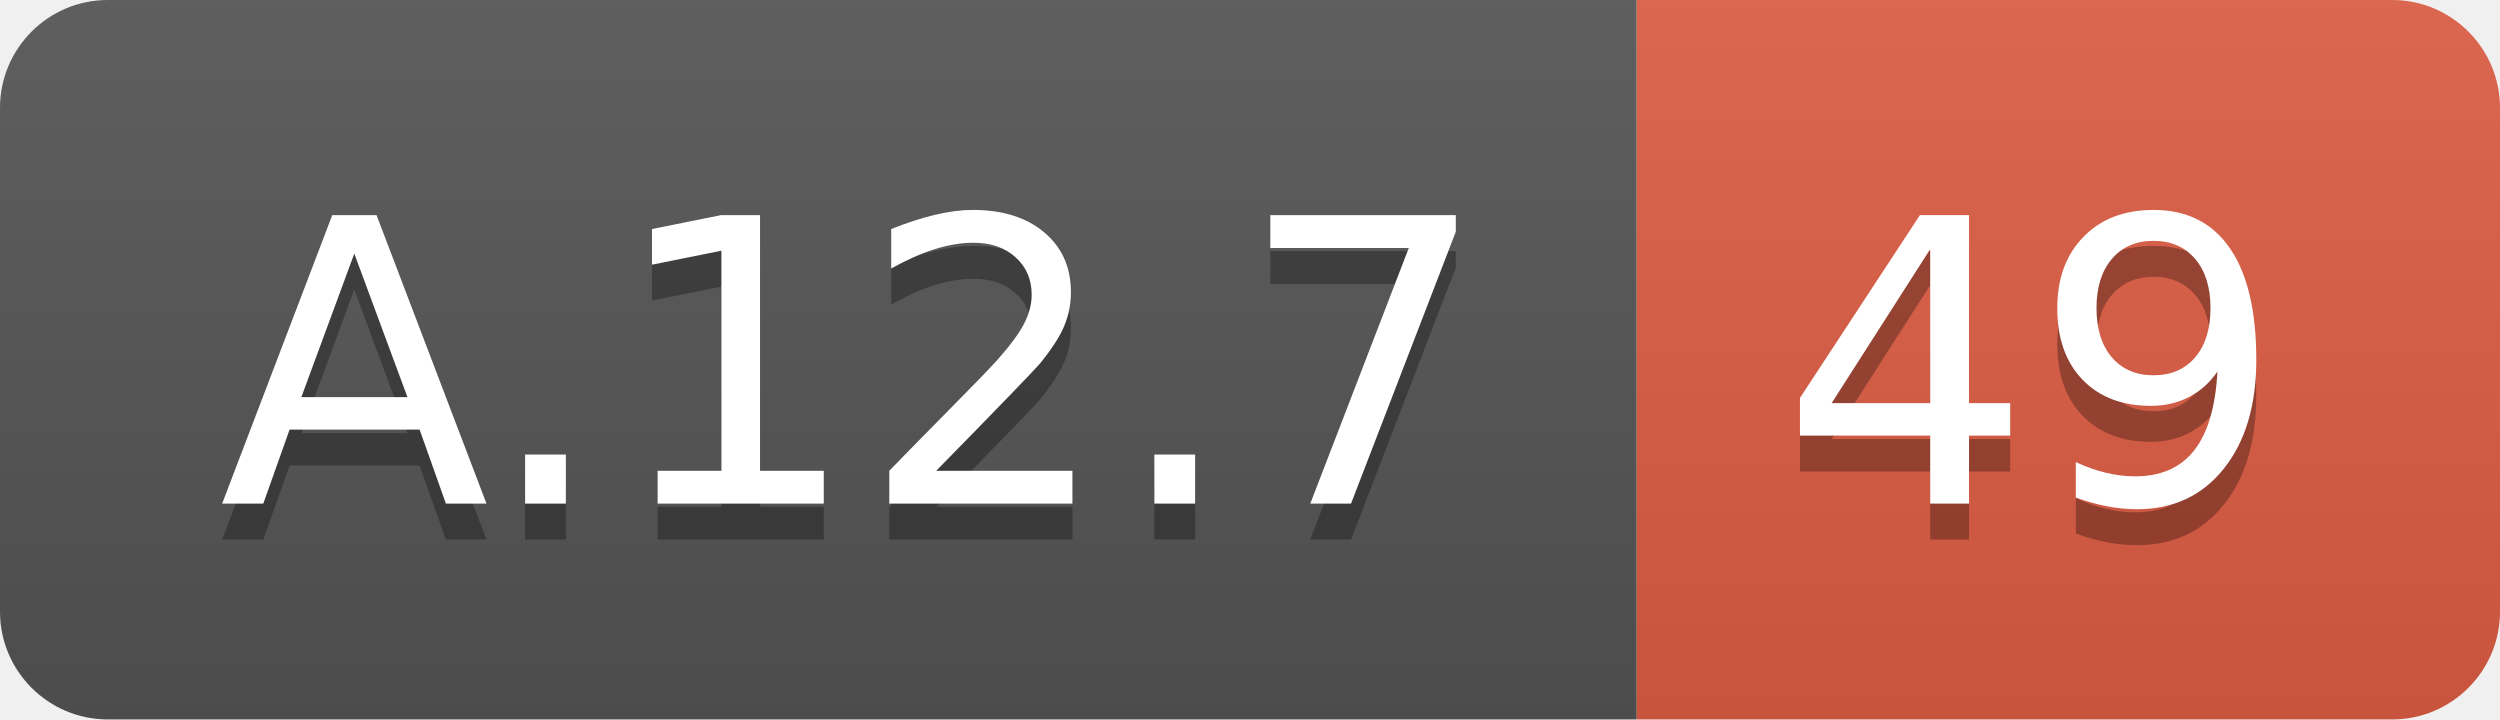
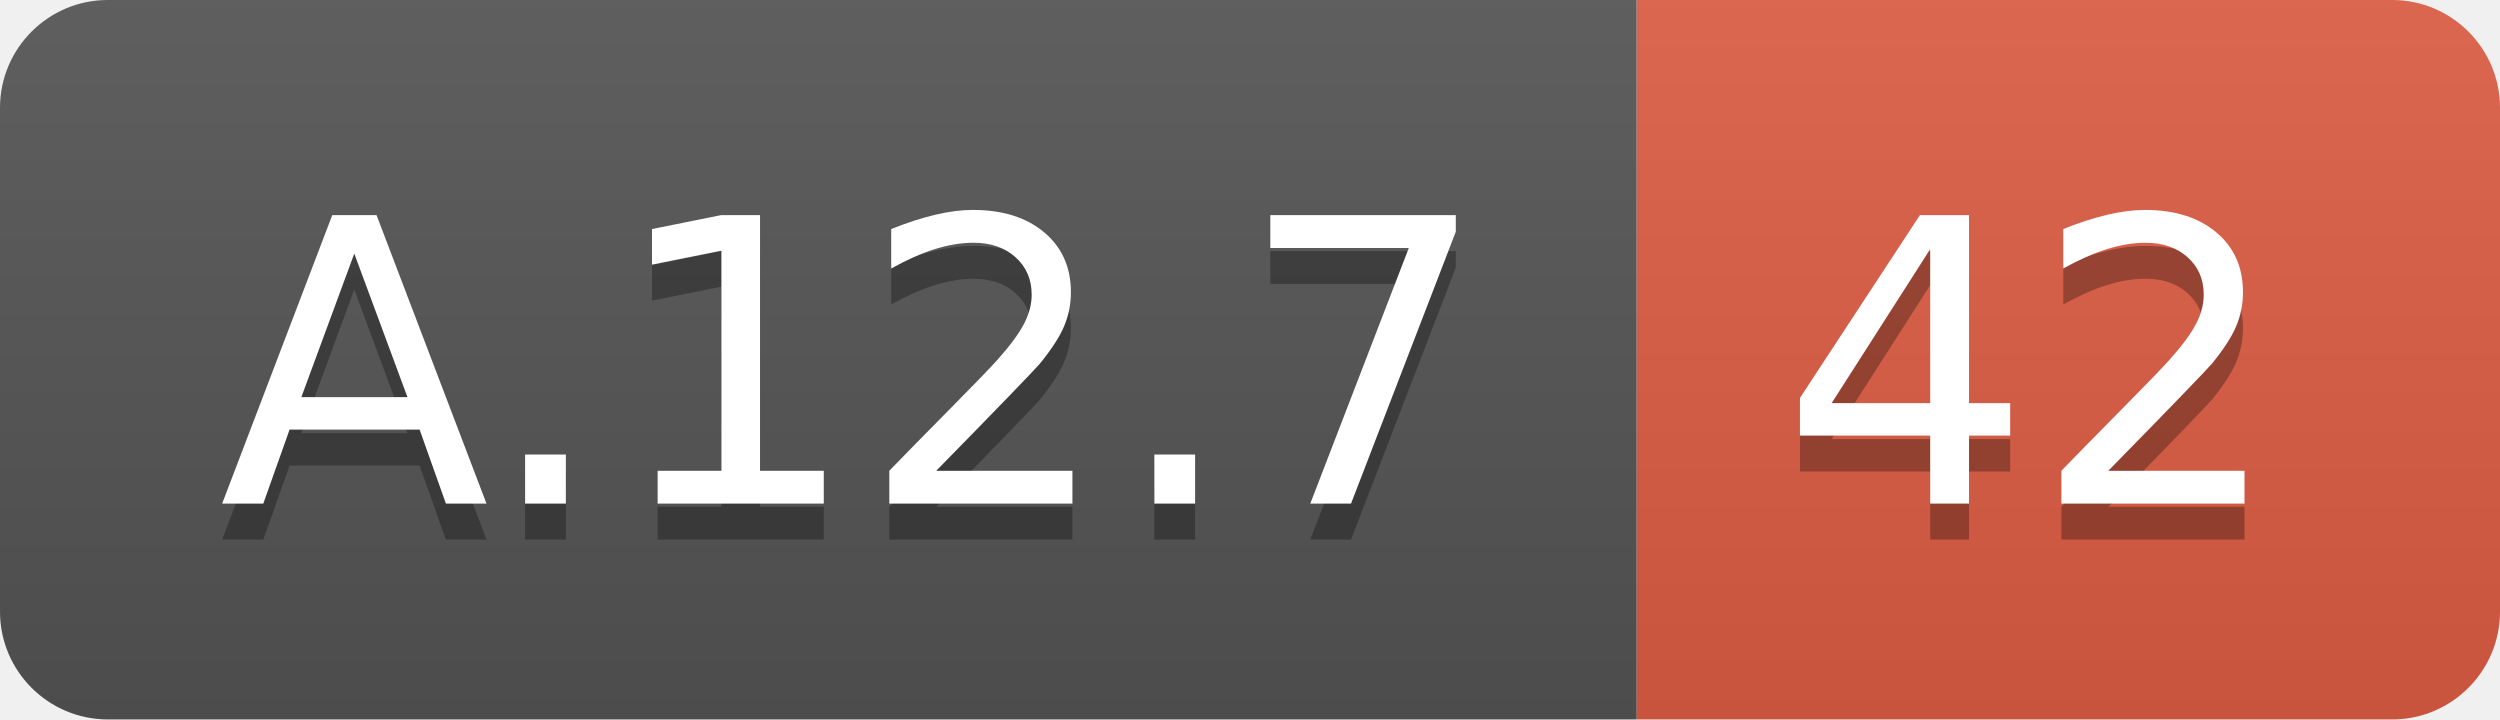
<svg xmlns="http://www.w3.org/2000/svg" width="69.5" height="20">
  <linearGradient id="smooth" x2="0" y2="100%">
    <stop offset="0" stop-color="#bbb" stop-opacity=".1" />
    <stop offset="1" stop-opacity=".1" />
  </linearGradient>
  <clipPath id="round">
    <rect width="69.5" height="20" rx="3" fill="#fff" />
  </clipPath>
  <g clip-path="url(#round)">
    <rect width="45.5" height="20" fill="#555" />
    <rect x="45.5" width="24.0" height="20" fill="#e05d44" />
    <rect width="69.5" height="20" fill="url(#smooth)" />
  </g>
  <g fill="#fff" text-anchor="middle" font-family="DejaVu Sans,Verdana,Geneva,sans-serif" font-size="110">
    <text x="237.5" y="150" fill="#010101" fill-opacity=".3" transform="scale(0.1)" textLength="355.0" lengthAdjust="spacing">A.12.7</text>
    <text x="237.5" y="140" transform="scale(0.1)" textLength="355.0" lengthAdjust="spacing">A.12.7</text>
-     <text x="565.0" y="150" fill="#010101" fill-opacity=".3" transform="scale(0.1)" textLength="140.0" lengthAdjust="spacing">49</text>
-     <text x="565.0" y="140" transform="scale(0.1)" textLength="140.0" lengthAdjust="spacing">49</text>
+     <text x="565.0" y="150" fill="#010101" fill-opacity=".3" transform="scale(0.1)" textLength="140.0" lengthAdjust="spacing">42</text>
+     <text x="565.0" y="140" transform="scale(0.1)" textLength="140.0" lengthAdjust="spacing">42</text>
  </g>
</svg>
